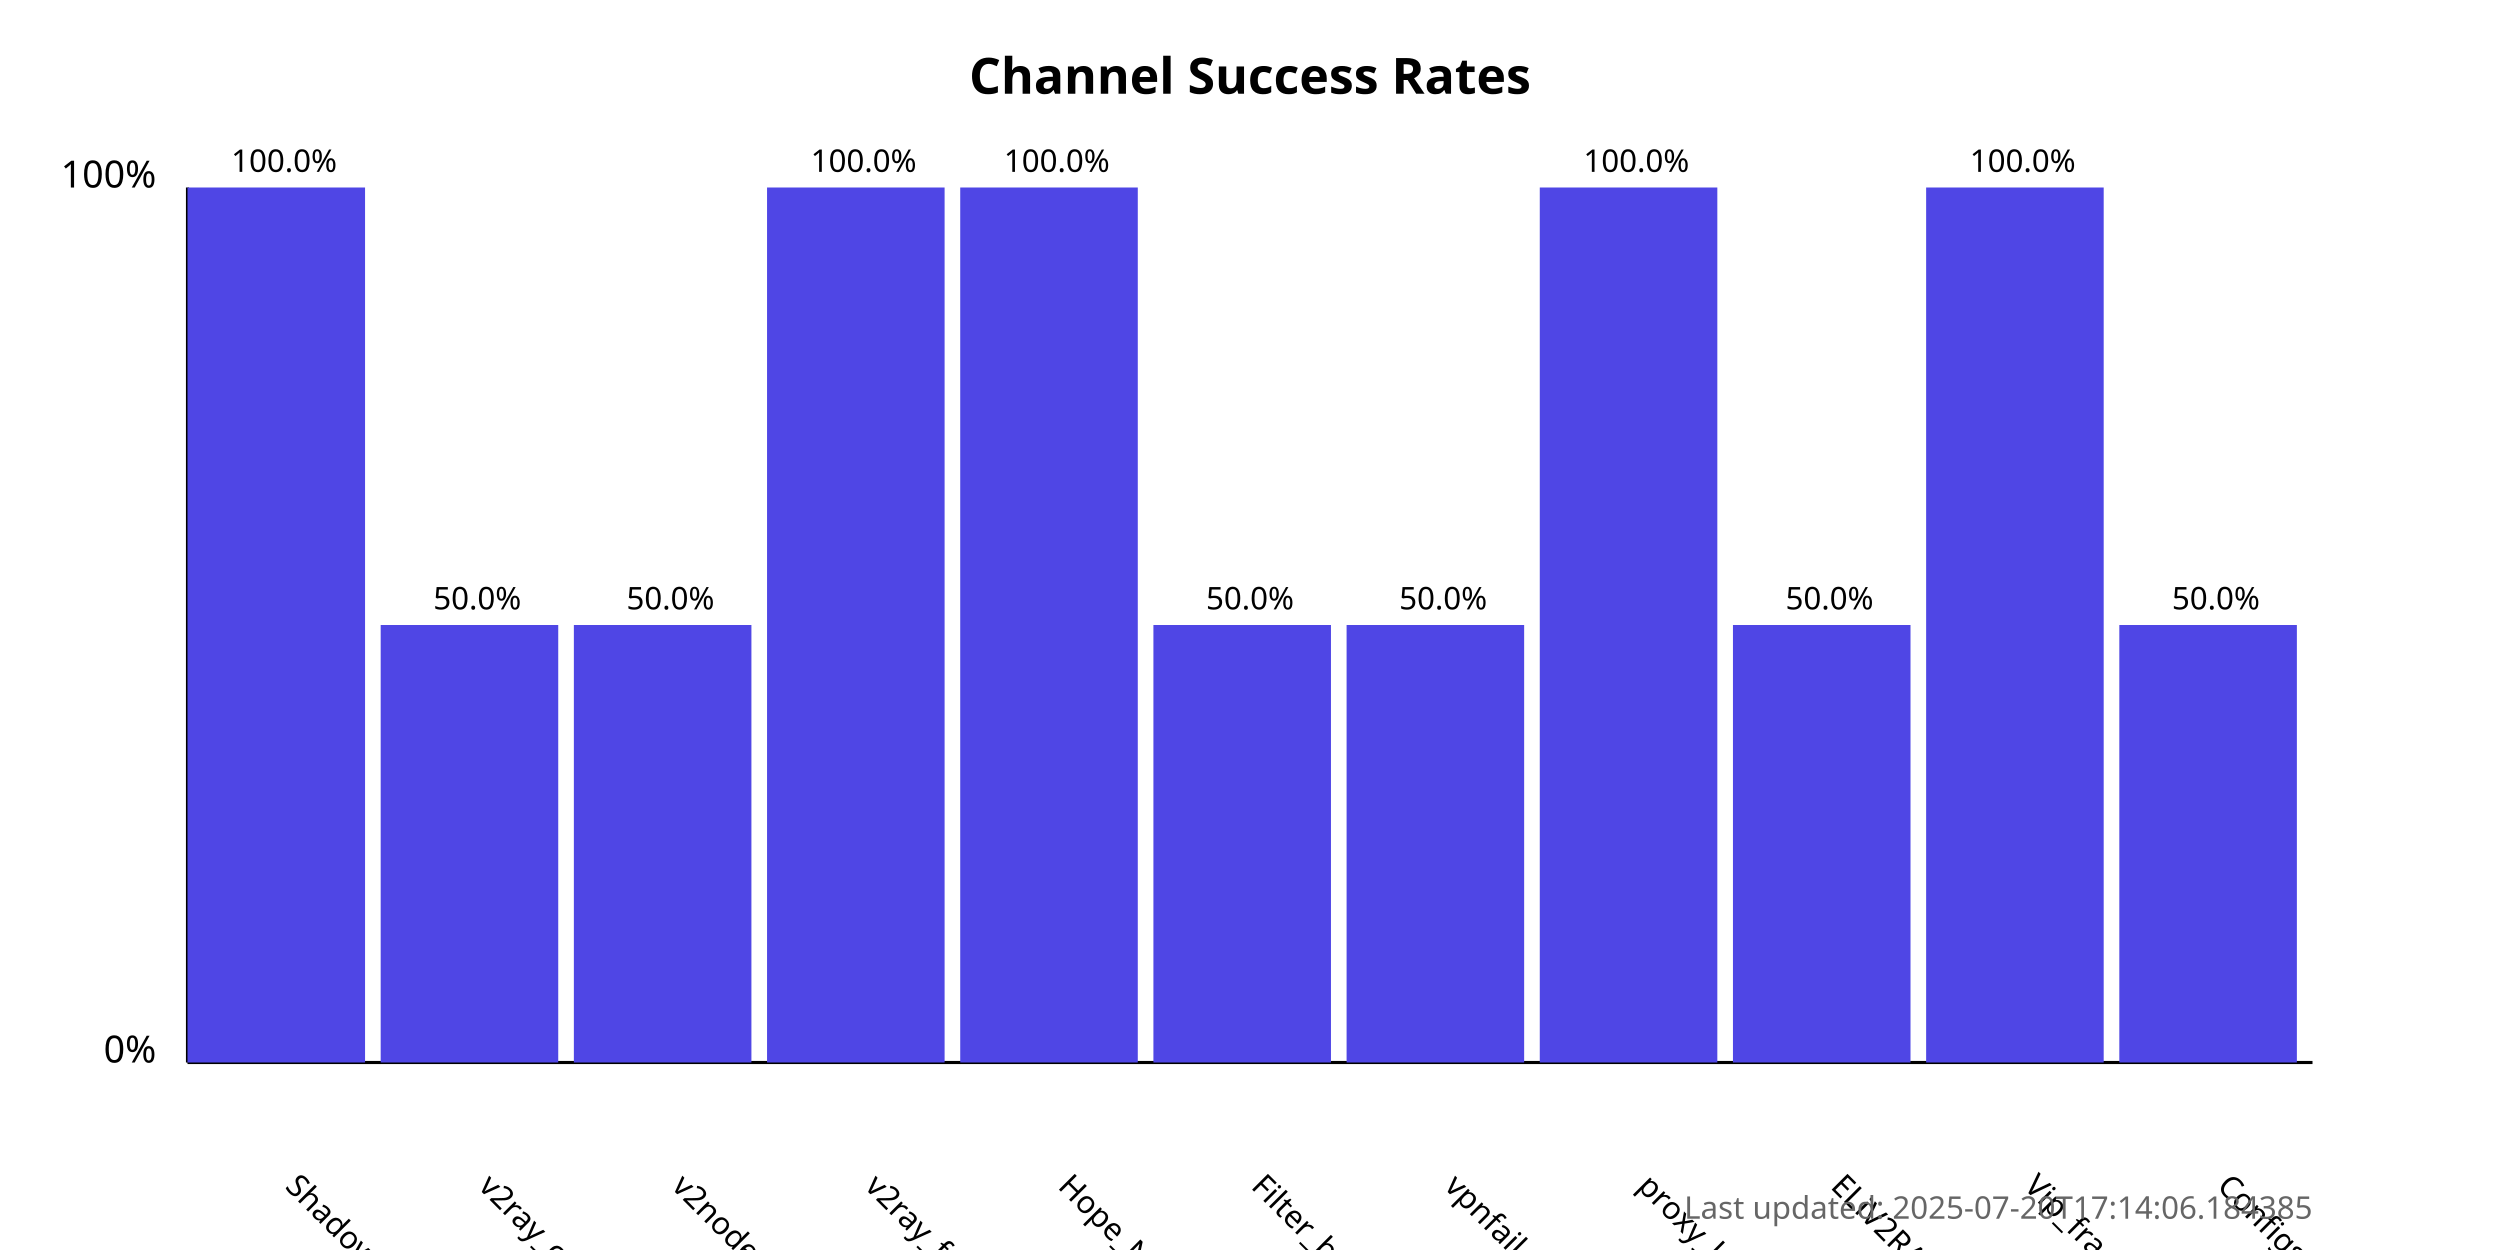
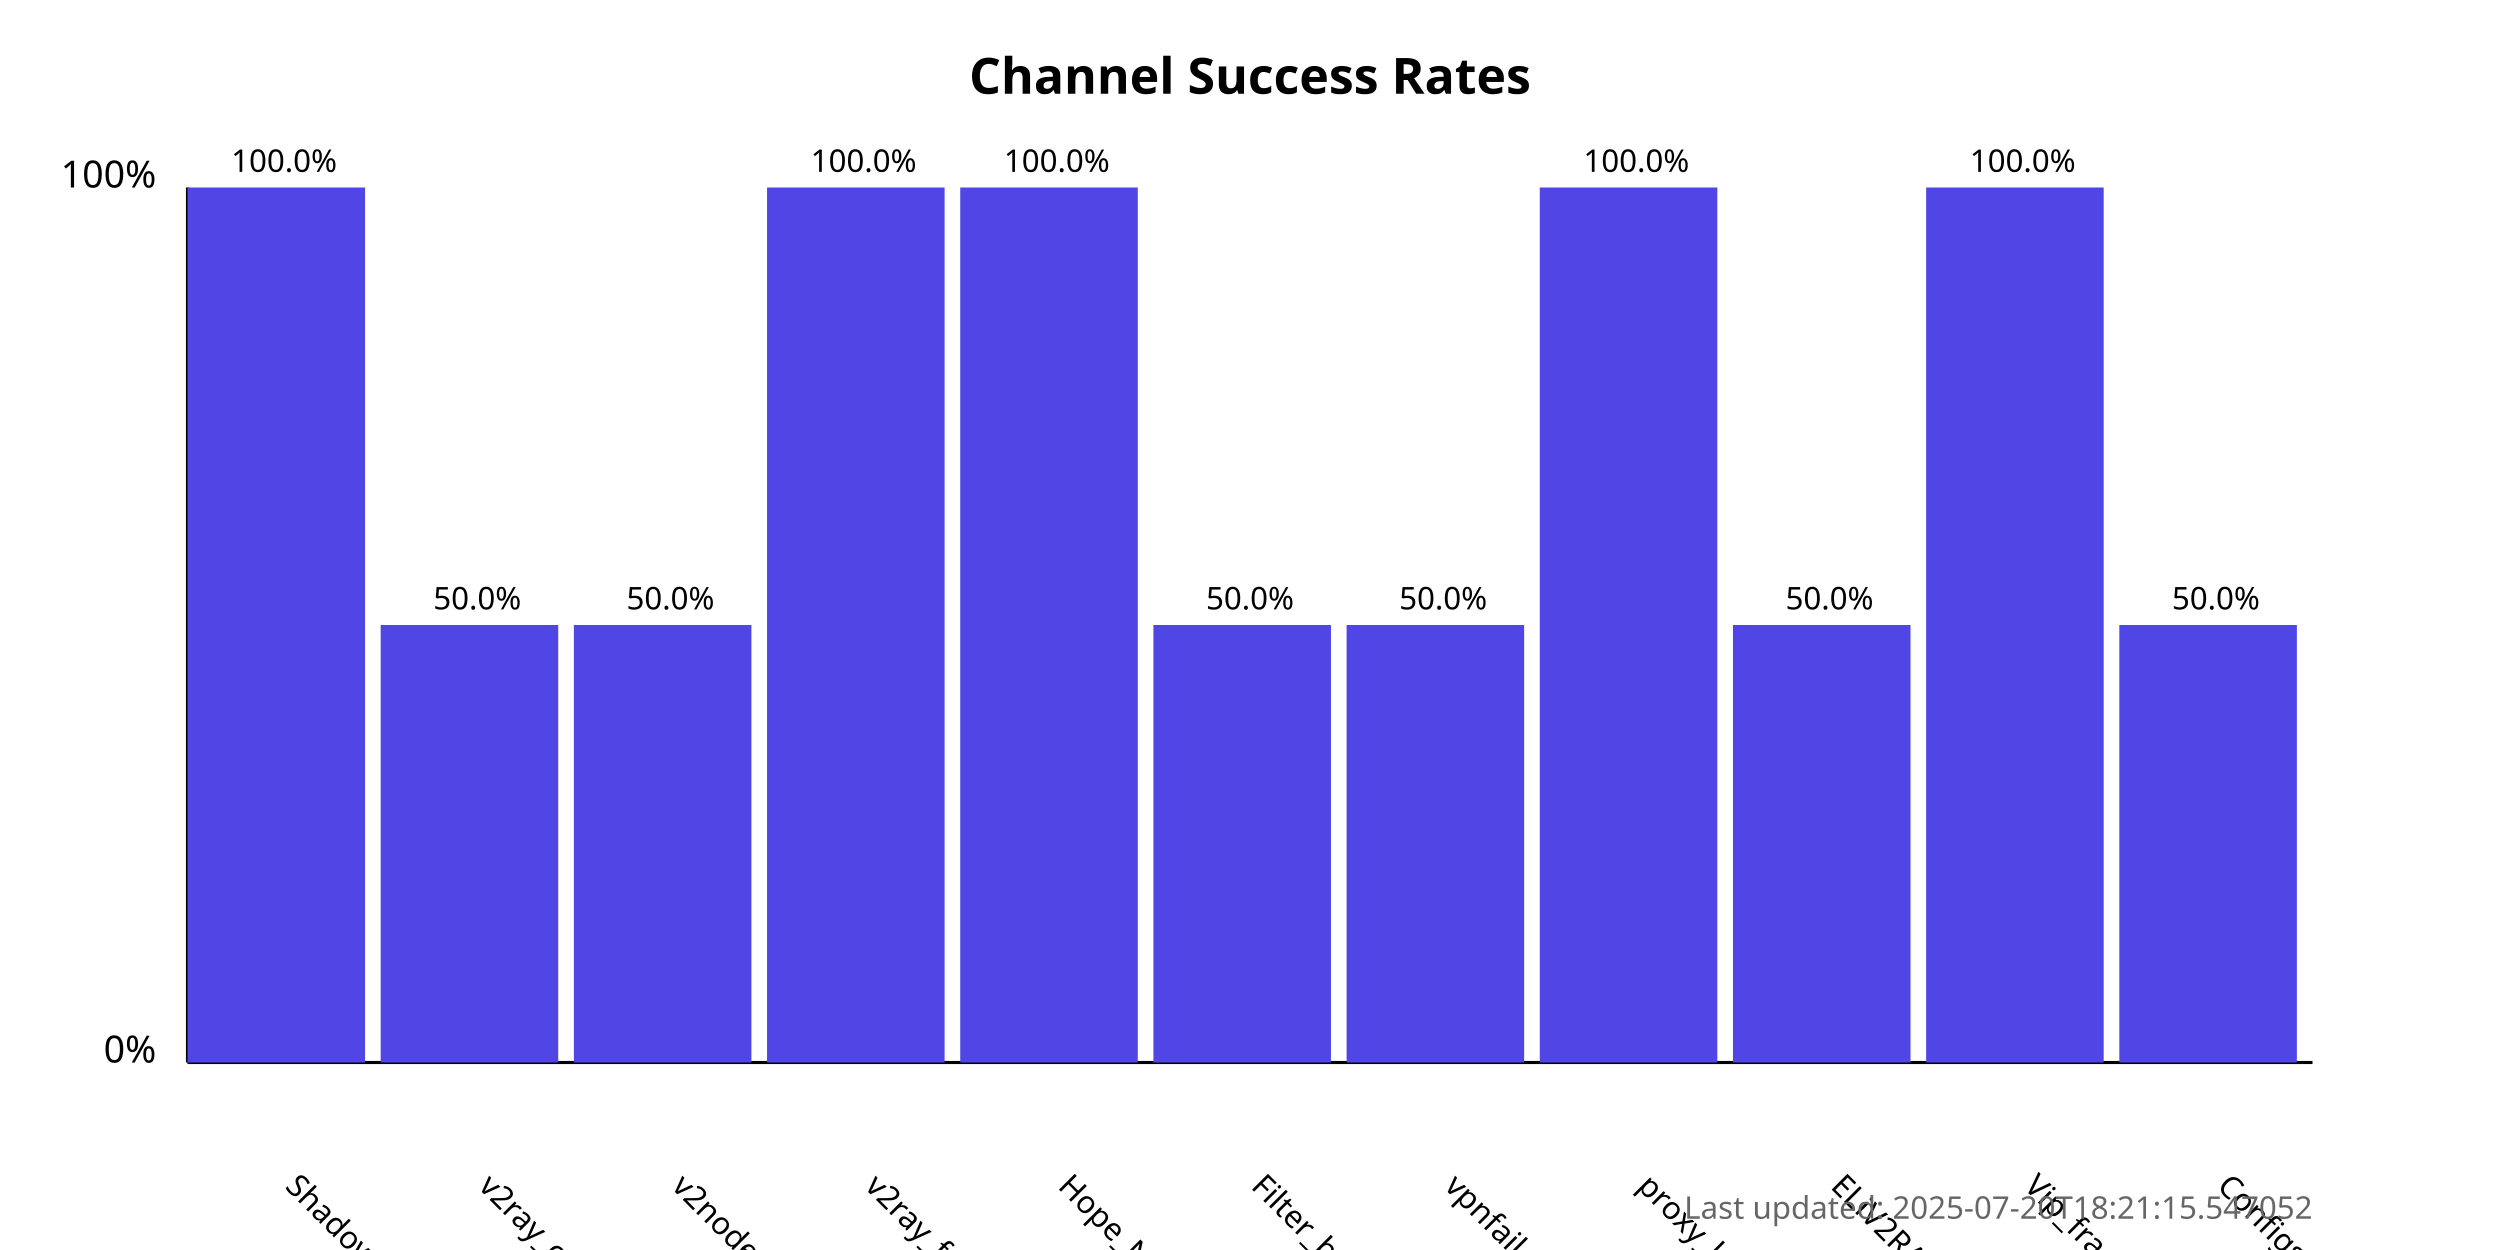
<svg xmlns="http://www.w3.org/2000/svg" width="800" height="400">
  <style>
            .chart-title { font: bold 16px sans-serif; }
            .axis-label { font: 12px sans-serif; }
            .tick-label { font: 10px sans-serif; }
            .bar { fill: #4f46e5; }
            .bar:hover { fill: #6366f1; }
            .timestamp { font: 10px sans-serif; fill: #666; }
        </style>
  <text x="400.0" y="30" text-anchor="middle" class="chart-title">
            Channel Success Rates
        </text>
  <line x1="60" y1="340" x2="60" y2="60" stroke="black" stroke-width="1" />
  <line x1="60" y1="340" x2="740" y2="340" stroke="black" stroke-width="1" />
  <text x="50" y="340" text-anchor="end" class="axis-label">0%</text>
  <text x="50" y="60" text-anchor="end" class="axis-label">100%</text>
  <g>
    <rect x="60" y="60.0" width="56.818" height="280.0" class="bar" />
    <text x="90.909" y="380" transform="rotate(45, 90.90909, 380)" text-anchor="start" class="tick-label">
                ShadowProxy66
            </text>
    <text x="90.909" y="55.0" text-anchor="middle" class="tick-label">
                100.0%
            </text>
  </g>
  <g>
    <rect x="121.818" y="200.0" width="56.818" height="140.0" class="bar" />
    <text x="152.727" y="380" transform="rotate(45, 152.7273, 380)" text-anchor="start" class="tick-label">
                v2ray_configs_pool
            </text>
    <text x="152.727" y="195.0" text-anchor="middle" class="tick-label">
                50.0%
            </text>
  </g>
  <g>
    <rect x="183.636" y="200.0" width="56.818" height="140.0" class="bar" />
    <text x="214.545" y="380" transform="rotate(45, 214.5455, 380)" text-anchor="start" class="tick-label">
                v2nodes
            </text>
    <text x="214.545" y="195.0" text-anchor="middle" class="tick-label">
                50.0%
            </text>
  </g>
  <g>
    <rect x="245.455" y="60.0" width="56.818" height="280.0" class="bar" />
    <text x="276.364" y="380" transform="rotate(45, 276.3636, 380)" text-anchor="start" class="tick-label">
                v2ray_free_conf
            </text>
    <text x="276.364" y="55.0" text-anchor="middle" class="tick-label">
                100.0%
            </text>
  </g>
  <g>
    <rect x="307.273" y="60.0" width="56.818" height="280.0" class="bar" />
    <text x="338.182" y="380" transform="rotate(45, 338.1818, 380)" text-anchor="start" class="tick-label">
                Hope_Net
            </text>
    <text x="338.182" y="55.0" text-anchor="middle" class="tick-label">
                100.0%
            </text>
  </g>
  <g>
    <rect x="369.091" y="200.0" width="56.818" height="140.0" class="bar" />
    <text x="400.0" y="380" transform="rotate(45, 400.0, 380)" text-anchor="start" class="tick-label">
                Filter_breaker
            </text>
    <text x="400.0" y="195.0" text-anchor="middle" class="tick-label">
                50.0%
            </text>
  </g>
  <g>
    <rect x="430.909" y="200.0" width="56.818" height="140.0" class="bar" />
    <text x="461.818" y="380" transform="rotate(45, 461.8182, 380)" text-anchor="start" class="tick-label">
                vpnfail_vless
            </text>
    <text x="461.818" y="195.0" text-anchor="middle" class="tick-label">
                50.0%
            </text>
  </g>
  <g>
    <rect x="492.727" y="60.0" width="56.818" height="280.0" class="bar" />
    <text x="523.636" y="380" transform="rotate(45, 523.6364, 380)" text-anchor="start" class="tick-label">
                proxy_kafee
            </text>
    <text x="523.636" y="55.0" text-anchor="middle" class="tick-label">
                100.0%
            </text>
  </g>
  <g>
    <rect x="554.545" y="200.0" width="56.818" height="140.0" class="bar" />
    <text x="585.455" y="380" transform="rotate(45, 585.4545, 380)" text-anchor="start" class="tick-label">
                ELiV2RAY
            </text>
    <text x="585.455" y="195.0" text-anchor="middle" class="tick-label">
                50.0%
            </text>
  </g>
  <g>
    <rect x="616.364" y="60.0" width="56.818" height="280.0" class="bar" />
    <text x="647.273" y="380" transform="rotate(45, 647.2727, 380)" text-anchor="start" class="tick-label">
                Vip_fragment_v2ray
            </text>
    <text x="647.273" y="55.0" text-anchor="middle" class="tick-label">
                100.0%
            </text>
  </g>
  <g>
    <rect x="678.182" y="200.0" width="56.818" height="140.0" class="bar" />
    <text x="709.091" y="380" transform="rotate(45, 709.0909, 380)" text-anchor="start" class="tick-label">
                ConfigsHubPlus
            </text>
    <text x="709.091" y="195.0" text-anchor="middle" class="tick-label">
                50.0%
            </text>
  </g>
  <text x="740" y="390" text-anchor="end" class="timestamp">
-             Last updated: 2025-07-20T17:14:06.184385
+             Last updated: 2025-07-20T18:21:15.547052
        </text>
</svg>
